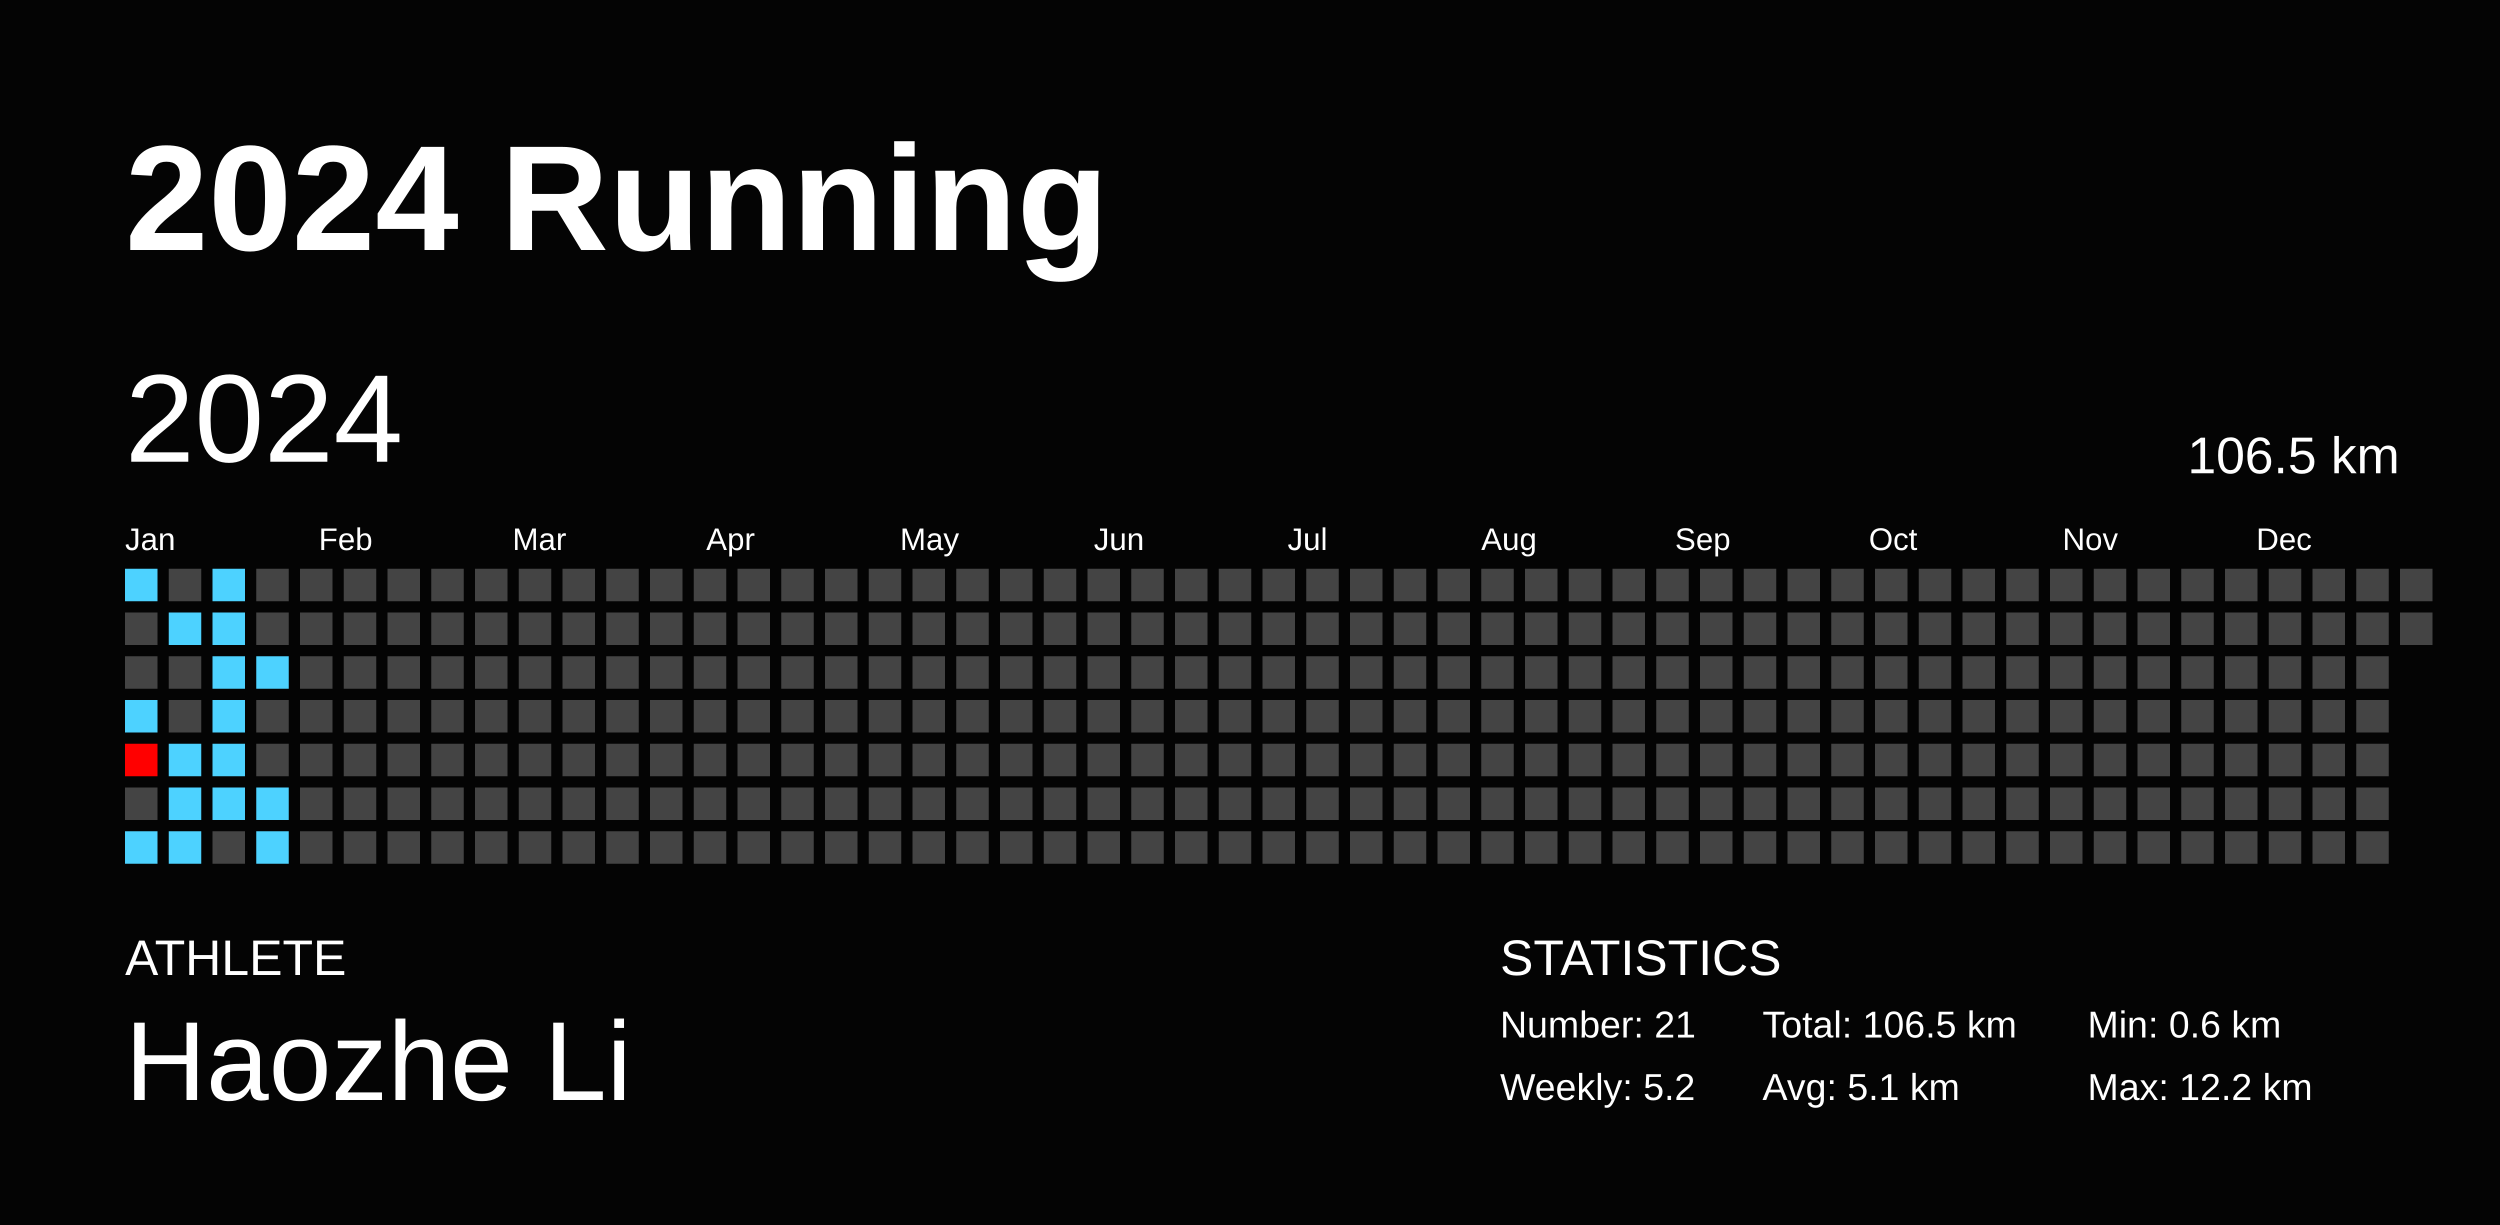
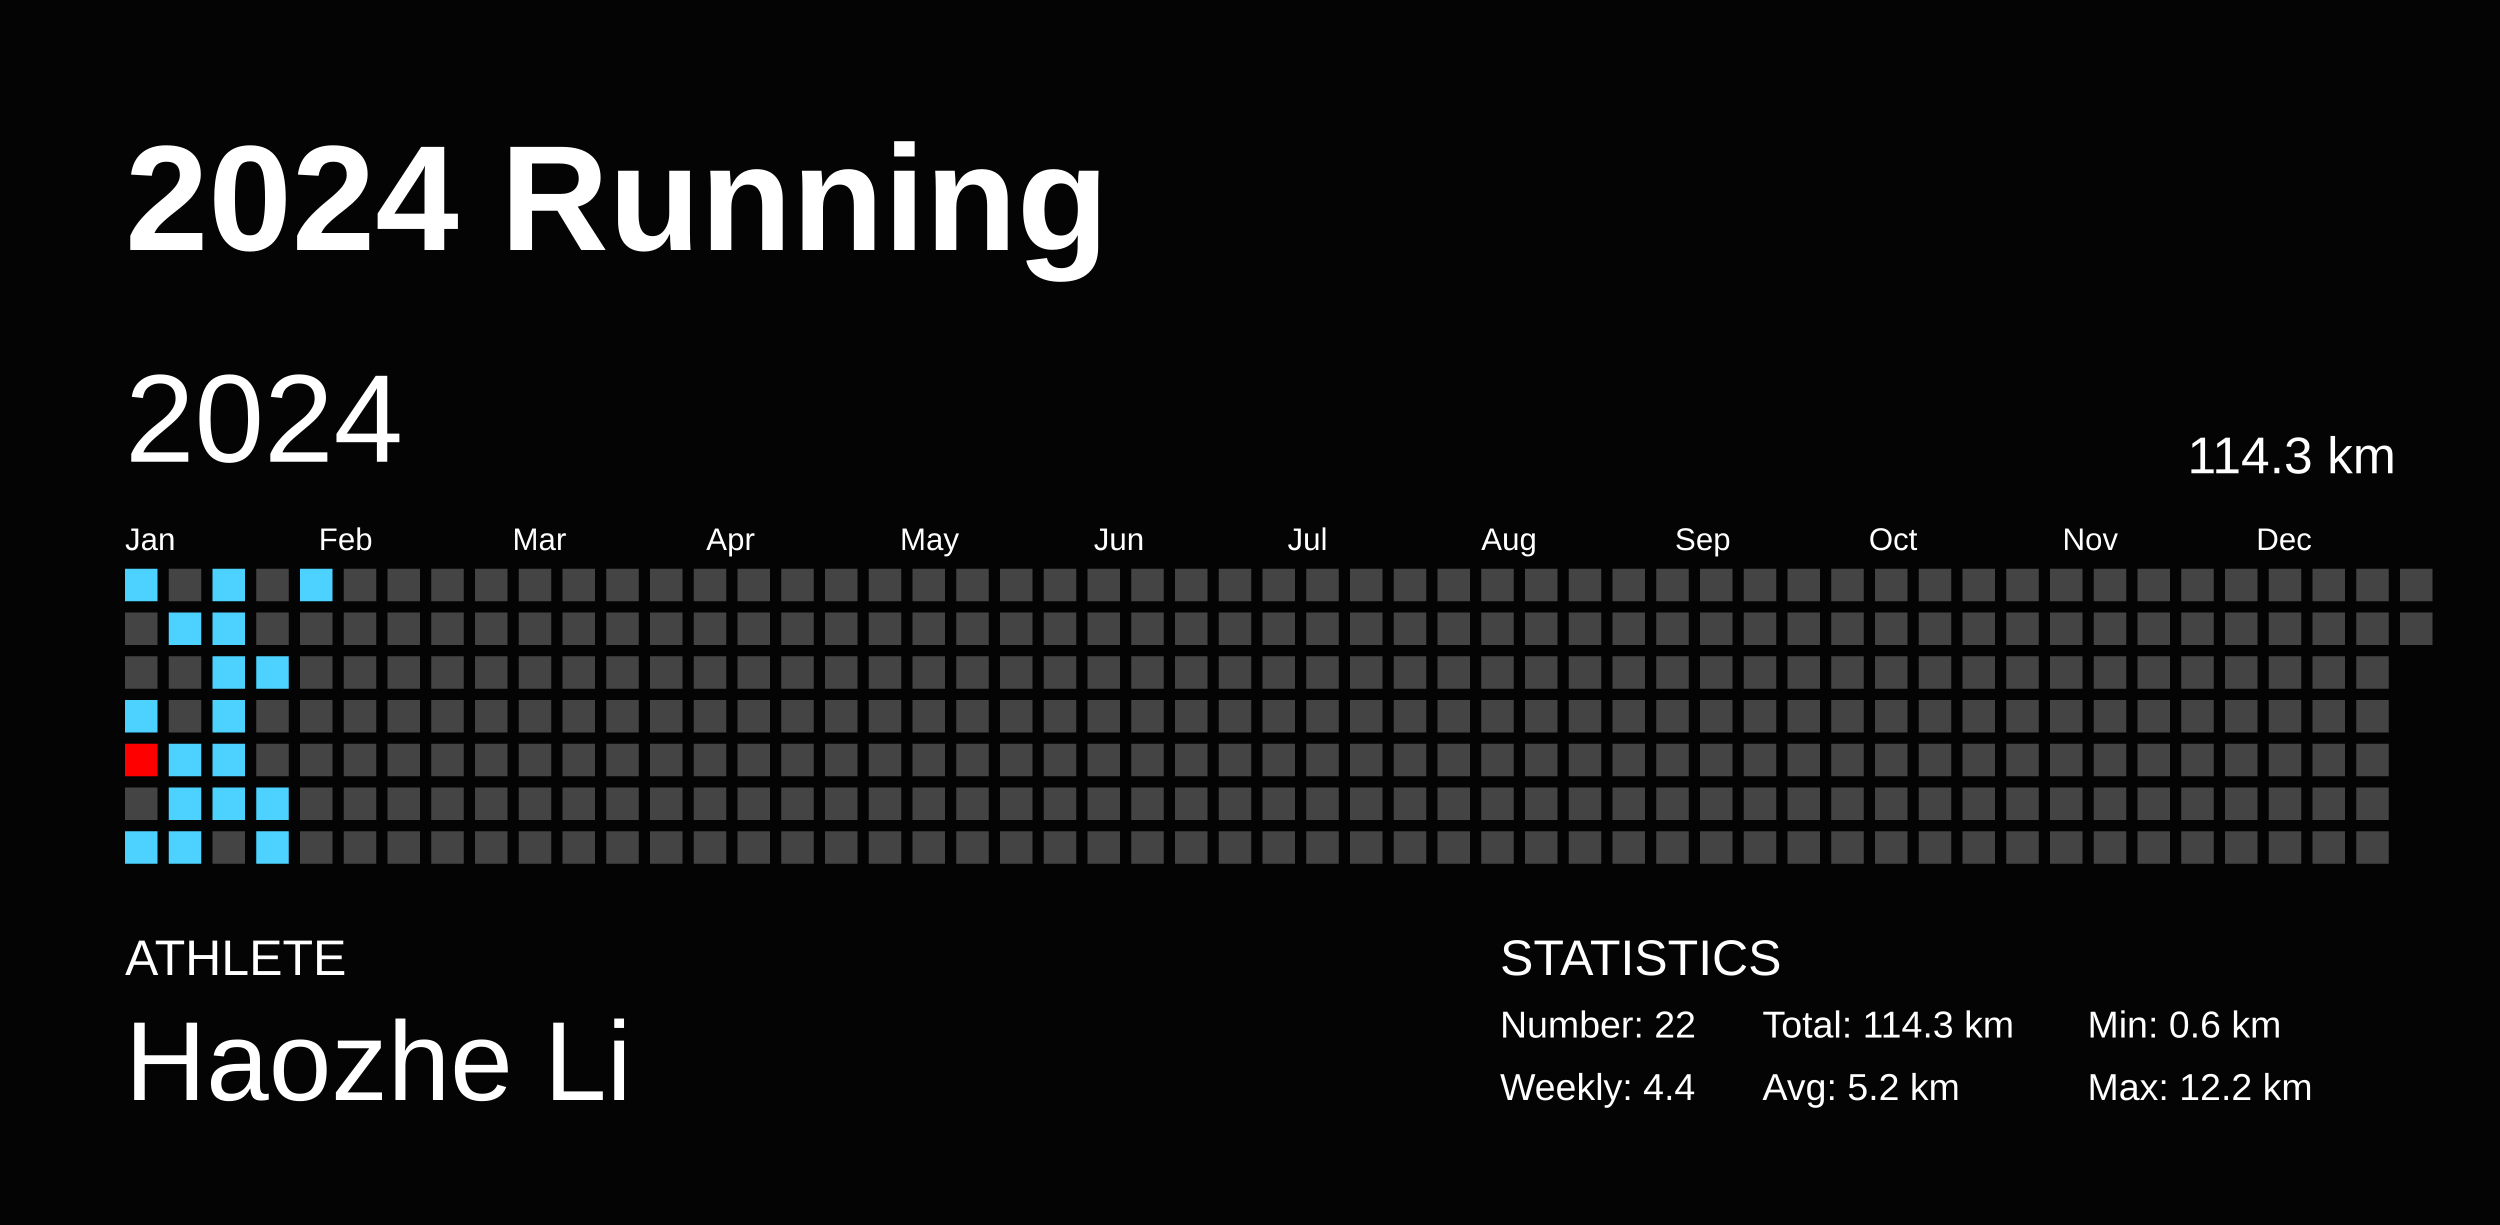
<svg xmlns="http://www.w3.org/2000/svg" baseProfile="full" height="98mm" version="1.1" viewBox="0,0,200,98" width="200mm">
  <defs />
  <rect fill="#040404" height="98" width="200" x="0" y="0" />
  <text fill="#FFFFFF" style="font-size:12px; font-family:Arial; font-weight:bold;" x="10" y="20">2024 Running</text>
  <text fill="#FFFFFF" style="font-size:4px; font-family:Arial" x="10" y="78">ATHLETE</text>
  <text fill="#FFFFFF" style="font-size:9px; font-family:Arial" x="10" y="88">Haozhe Li</text>
  <text fill="#FFFFFF" style="font-size:4px; font-family:Arial" x="120" y="78">STATISTICS</text>
-   <text fill="#FFFFFF" style="font-size:3px; font-family:Arial" x="120" y="83">Number: 21</text>
-   <text fill="#FFFFFF" style="font-size:3px; font-family:Arial" x="120" y="88">Weekly: 5.2</text>
-   <text fill="#FFFFFF" style="font-size:3px; font-family:Arial" x="141" y="83">Total: 106.5 km</text>
-   <text fill="#FFFFFF" style="font-size:3px; font-family:Arial" x="141" y="88">Avg: 5.1 km</text>
+   <text fill="#FFFFFF" style="font-size:3px; font-family:Arial" x="120" y="83">Number: 22</text>
+   <text fill="#FFFFFF" style="font-size:3px; font-family:Arial" x="120" y="88">Weekly: 4.4</text>
+   <text fill="#FFFFFF" style="font-size:3px; font-family:Arial" x="141" y="83">Total: 114.3 km</text>
+   <text fill="#FFFFFF" style="font-size:3px; font-family:Arial" x="141" y="88">Avg: 5.2 km</text>
  <text fill="#FFFFFF" style="font-size:3px; font-family:Arial" x="167" y="83">Min: 0.6 km</text>
  <text fill="#FFFFFF" style="font-size:3px; font-family:Arial" x="167" y="88">Max: 12.2 km</text>
  <text dominant-baseline="hanging" fill="#FFFFFF" style="font-size:10.0px; font-family:Arial;" x="10" y="30">2024</text>
-   <text dominant-baseline="hanging" fill="#FFFFFF" style="font-size:4.125px; font-family:Arial;" x="175" y="35">106.5 km</text>
+   <text dominant-baseline="hanging" fill="#FFFFFF" style="font-size:4.125px; font-family:Arial;" x="175" y="35">114.3 km</text>
  <text fill="#FFFFFF" style="font-size:2.5px; font-family:Arial" x="10.0" y="44">Jan</text>
  <text fill="#FFFFFF" style="font-size:2.5px; font-family:Arial" x="25.5" y="44">Feb</text>
  <text fill="#FFFFFF" style="font-size:2.5px; font-family:Arial" x="41.0" y="44">Mar</text>
  <text fill="#FFFFFF" style="font-size:2.5px; font-family:Arial" x="56.5" y="44">Apr</text>
  <text fill="#FFFFFF" style="font-size:2.5px; font-family:Arial" x="72.0" y="44">May</text>
  <text fill="#FFFFFF" style="font-size:2.5px; font-family:Arial" x="87.5" y="44">Jun</text>
  <text fill="#FFFFFF" style="font-size:2.5px; font-family:Arial" x="103.0" y="44">Jul</text>
  <text fill="#FFFFFF" style="font-size:2.5px; font-family:Arial" x="118.5" y="44">Aug</text>
  <text fill="#FFFFFF" style="font-size:2.5px; font-family:Arial" x="134.0" y="44">Sep</text>
  <text fill="#FFFFFF" style="font-size:2.5px; font-family:Arial" x="149.5" y="44">Oct</text>
  <text fill="#FFFFFF" style="font-size:2.5px; font-family:Arial" x="165.0" y="44">Nov</text>
  <text fill="#FFFFFF" style="font-size:2.5px; font-family:Arial" x="180.5" y="44">Dec</text>
  <rect fill="#4dd2ff" height="2.6" width="2.6" x="10.0" y="45.5" />
  <rect fill="#444444" height="2.6" width="2.6" x="10.0" y="49.0" />
  <rect fill="#444444" height="2.6" width="2.6" x="10.0" y="52.5" />
  <rect fill="#4dd2ff" height="2.6" width="2.6" x="10.0" y="56.0" />
  <rect fill="#ff0000" height="2.6" width="2.6" x="10.0" y="59.5" />
  <rect fill="#444444" height="2.6" width="2.6" x="10.0" y="63.0" />
  <rect fill="#4dd2ff" height="2.6" width="2.6" x="10.0" y="66.5" />
  <rect fill="#444444" height="2.6" width="2.6" x="13.5" y="45.5" />
  <rect fill="#4dd2ff" height="2.6" width="2.6" x="13.5" y="49.0" />
  <rect fill="#444444" height="2.6" width="2.6" x="13.5" y="52.5" />
  <rect fill="#444444" height="2.6" width="2.6" x="13.5" y="56.0" />
  <rect fill="#4dd2ff" height="2.6" width="2.6" x="13.5" y="59.5" />
  <rect fill="#4dd2ff" height="2.6" width="2.6" x="13.5" y="63.0" />
  <rect fill="#4dd2ff" height="2.6" width="2.6" x="13.5" y="66.5" />
  <rect fill="#4dd2ff" height="2.6" width="2.6" x="17.0" y="45.5" />
  <rect fill="#4dd2ff" height="2.6" width="2.6" x="17.0" y="49.0" />
  <rect fill="#4dd2ff" height="2.6" width="2.6" x="17.0" y="52.5" />
  <rect fill="#4dd2ff" height="2.6" width="2.6" x="17.0" y="56.0" />
  <rect fill="#4dd2ff" height="2.6" width="2.6" x="17.0" y="59.5" />
  <rect fill="#4dd2ff" height="2.6" width="2.6" x="17.0" y="63.0" />
  <rect fill="#444444" height="2.6" width="2.6" x="17.0" y="66.5" />
  <rect fill="#444444" height="2.6" width="2.6" x="20.5" y="45.5" />
  <rect fill="#444444" height="2.6" width="2.6" x="20.5" y="49.0" />
  <rect fill="#4dd2ff" height="2.6" width="2.6" x="20.5" y="52.5" />
  <rect fill="#444444" height="2.6" width="2.6" x="20.5" y="56.0" />
  <rect fill="#444444" height="2.6" width="2.6" x="20.5" y="59.5" />
  <rect fill="#4dd2ff" height="2.6" width="2.6" x="20.5" y="63.0" />
  <rect fill="#4dd2ff" height="2.6" width="2.6" x="20.5" y="66.5" />
-   <rect fill="#444444" height="2.6" width="2.6" x="24.0" y="45.5" />
+   <rect fill="#4dd2ff" height="2.6" width="2.6" x="24.0" y="45.5" />
  <rect fill="#444444" height="2.6" width="2.6" x="24.0" y="49.0" />
  <rect fill="#444444" height="2.6" width="2.6" x="24.0" y="52.5" />
  <rect fill="#444444" height="2.6" width="2.6" x="24.0" y="56.0" />
  <rect fill="#444444" height="2.6" width="2.6" x="24.0" y="59.5" />
  <rect fill="#444444" height="2.6" width="2.6" x="24.0" y="63.0" />
  <rect fill="#444444" height="2.6" width="2.6" x="24.0" y="66.5" />
  <rect fill="#444444" height="2.6" width="2.6" x="27.5" y="45.5" />
  <rect fill="#444444" height="2.6" width="2.6" x="27.5" y="49.0" />
  <rect fill="#444444" height="2.6" width="2.6" x="27.5" y="52.5" />
  <rect fill="#444444" height="2.6" width="2.6" x="27.5" y="56.0" />
  <rect fill="#444444" height="2.6" width="2.6" x="27.5" y="59.5" />
  <rect fill="#444444" height="2.6" width="2.6" x="27.5" y="63.0" />
  <rect fill="#444444" height="2.6" width="2.6" x="27.5" y="66.5" />
  <rect fill="#444444" height="2.6" width="2.6" x="31.0" y="45.5" />
  <rect fill="#444444" height="2.6" width="2.6" x="31.0" y="49.0" />
  <rect fill="#444444" height="2.6" width="2.6" x="31.0" y="52.5" />
  <rect fill="#444444" height="2.6" width="2.6" x="31.0" y="56.0" />
  <rect fill="#444444" height="2.6" width="2.6" x="31.0" y="59.5" />
  <rect fill="#444444" height="2.6" width="2.6" x="31.0" y="63.0" />
  <rect fill="#444444" height="2.6" width="2.6" x="31.0" y="66.5" />
  <rect fill="#444444" height="2.6" width="2.6" x="34.5" y="45.5" />
  <rect fill="#444444" height="2.6" width="2.6" x="34.5" y="49.0" />
  <rect fill="#444444" height="2.6" width="2.6" x="34.5" y="52.5" />
  <rect fill="#444444" height="2.6" width="2.6" x="34.5" y="56.0" />
  <rect fill="#444444" height="2.6" width="2.6" x="34.5" y="59.5" />
  <rect fill="#444444" height="2.6" width="2.6" x="34.5" y="63.0" />
  <rect fill="#444444" height="2.6" width="2.6" x="34.5" y="66.5" />
  <rect fill="#444444" height="2.6" width="2.6" x="38.0" y="45.5" />
  <rect fill="#444444" height="2.6" width="2.6" x="38.0" y="49.0" />
  <rect fill="#444444" height="2.6" width="2.6" x="38.0" y="52.5" />
  <rect fill="#444444" height="2.6" width="2.6" x="38.0" y="56.0" />
  <rect fill="#444444" height="2.6" width="2.6" x="38.0" y="59.5" />
  <rect fill="#444444" height="2.6" width="2.6" x="38.0" y="63.0" />
  <rect fill="#444444" height="2.6" width="2.6" x="38.0" y="66.5" />
  <rect fill="#444444" height="2.6" width="2.6" x="41.5" y="45.5" />
  <rect fill="#444444" height="2.6" width="2.6" x="41.5" y="49.0" />
  <rect fill="#444444" height="2.6" width="2.6" x="41.5" y="52.5" />
  <rect fill="#444444" height="2.6" width="2.6" x="41.5" y="56.0" />
  <rect fill="#444444" height="2.6" width="2.6" x="41.5" y="59.5" />
  <rect fill="#444444" height="2.6" width="2.6" x="41.5" y="63.0" />
  <rect fill="#444444" height="2.6" width="2.6" x="41.5" y="66.5" />
  <rect fill="#444444" height="2.6" width="2.6" x="45.0" y="45.5" />
  <rect fill="#444444" height="2.6" width="2.6" x="45.0" y="49.0" />
  <rect fill="#444444" height="2.6" width="2.6" x="45.0" y="52.5" />
  <rect fill="#444444" height="2.6" width="2.6" x="45.0" y="56.0" />
  <rect fill="#444444" height="2.6" width="2.6" x="45.0" y="59.5" />
  <rect fill="#444444" height="2.6" width="2.6" x="45.0" y="63.0" />
  <rect fill="#444444" height="2.6" width="2.6" x="45.0" y="66.5" />
  <rect fill="#444444" height="2.6" width="2.6" x="48.5" y="45.5" />
  <rect fill="#444444" height="2.6" width="2.6" x="48.5" y="49.0" />
  <rect fill="#444444" height="2.6" width="2.6" x="48.5" y="52.5" />
  <rect fill="#444444" height="2.6" width="2.6" x="48.5" y="56.0" />
  <rect fill="#444444" height="2.6" width="2.6" x="48.5" y="59.5" />
  <rect fill="#444444" height="2.6" width="2.6" x="48.5" y="63.0" />
  <rect fill="#444444" height="2.6" width="2.6" x="48.5" y="66.5" />
  <rect fill="#444444" height="2.6" width="2.6" x="52.0" y="45.5" />
  <rect fill="#444444" height="2.6" width="2.6" x="52.0" y="49.0" />
  <rect fill="#444444" height="2.6" width="2.6" x="52.0" y="52.5" />
  <rect fill="#444444" height="2.6" width="2.6" x="52.0" y="56.0" />
  <rect fill="#444444" height="2.6" width="2.6" x="52.0" y="59.5" />
  <rect fill="#444444" height="2.6" width="2.6" x="52.0" y="63.0" />
  <rect fill="#444444" height="2.6" width="2.6" x="52.0" y="66.5" />
  <rect fill="#444444" height="2.6" width="2.6" x="55.5" y="45.5" />
  <rect fill="#444444" height="2.6" width="2.6" x="55.5" y="49.0" />
  <rect fill="#444444" height="2.6" width="2.6" x="55.5" y="52.5" />
  <rect fill="#444444" height="2.6" width="2.6" x="55.5" y="56.0" />
  <rect fill="#444444" height="2.6" width="2.6" x="55.5" y="59.5" />
  <rect fill="#444444" height="2.6" width="2.6" x="55.5" y="63.0" />
  <rect fill="#444444" height="2.6" width="2.6" x="55.5" y="66.5" />
  <rect fill="#444444" height="2.6" width="2.6" x="59.0" y="45.5" />
  <rect fill="#444444" height="2.6" width="2.6" x="59.0" y="49.0" />
  <rect fill="#444444" height="2.6" width="2.6" x="59.0" y="52.5" />
  <rect fill="#444444" height="2.6" width="2.6" x="59.0" y="56.0" />
  <rect fill="#444444" height="2.6" width="2.6" x="59.0" y="59.5" />
  <rect fill="#444444" height="2.6" width="2.6" x="59.0" y="63.0" />
  <rect fill="#444444" height="2.6" width="2.6" x="59.0" y="66.5" />
  <rect fill="#444444" height="2.6" width="2.6" x="62.5" y="45.5" />
  <rect fill="#444444" height="2.6" width="2.6" x="62.5" y="49.0" />
  <rect fill="#444444" height="2.6" width="2.6" x="62.5" y="52.5" />
  <rect fill="#444444" height="2.6" width="2.6" x="62.5" y="56.0" />
  <rect fill="#444444" height="2.6" width="2.6" x="62.5" y="59.5" />
  <rect fill="#444444" height="2.6" width="2.6" x="62.5" y="63.0" />
  <rect fill="#444444" height="2.6" width="2.6" x="62.5" y="66.5" />
  <rect fill="#444444" height="2.6" width="2.6" x="66.0" y="45.5" />
  <rect fill="#444444" height="2.6" width="2.6" x="66.0" y="49.0" />
  <rect fill="#444444" height="2.6" width="2.6" x="66.0" y="52.5" />
  <rect fill="#444444" height="2.6" width="2.6" x="66.0" y="56.0" />
  <rect fill="#444444" height="2.6" width="2.6" x="66.0" y="59.5" />
  <rect fill="#444444" height="2.6" width="2.6" x="66.0" y="63.0" />
  <rect fill="#444444" height="2.6" width="2.6" x="66.0" y="66.5" />
  <rect fill="#444444" height="2.6" width="2.6" x="69.5" y="45.5" />
  <rect fill="#444444" height="2.6" width="2.6" x="69.5" y="49.0" />
  <rect fill="#444444" height="2.6" width="2.6" x="69.5" y="52.5" />
  <rect fill="#444444" height="2.6" width="2.6" x="69.5" y="56.0" />
  <rect fill="#444444" height="2.6" width="2.6" x="69.5" y="59.5" />
  <rect fill="#444444" height="2.6" width="2.6" x="69.5" y="63.0" />
  <rect fill="#444444" height="2.6" width="2.6" x="69.5" y="66.5" />
  <rect fill="#444444" height="2.6" width="2.6" x="73.0" y="45.5" />
  <rect fill="#444444" height="2.6" width="2.6" x="73.0" y="49.0" />
  <rect fill="#444444" height="2.6" width="2.6" x="73.0" y="52.5" />
  <rect fill="#444444" height="2.6" width="2.6" x="73.0" y="56.0" />
  <rect fill="#444444" height="2.6" width="2.6" x="73.0" y="59.5" />
  <rect fill="#444444" height="2.6" width="2.6" x="73.0" y="63.0" />
  <rect fill="#444444" height="2.6" width="2.6" x="73.0" y="66.5" />
  <rect fill="#444444" height="2.6" width="2.6" x="76.5" y="45.5" />
  <rect fill="#444444" height="2.6" width="2.6" x="76.5" y="49.0" />
  <rect fill="#444444" height="2.6" width="2.6" x="76.5" y="52.5" />
  <rect fill="#444444" height="2.6" width="2.6" x="76.5" y="56.0" />
  <rect fill="#444444" height="2.6" width="2.6" x="76.5" y="59.5" />
  <rect fill="#444444" height="2.6" width="2.6" x="76.5" y="63.0" />
  <rect fill="#444444" height="2.6" width="2.6" x="76.5" y="66.5" />
  <rect fill="#444444" height="2.6" width="2.6" x="80.0" y="45.5" />
  <rect fill="#444444" height="2.6" width="2.6" x="80.0" y="49.0" />
  <rect fill="#444444" height="2.6" width="2.6" x="80.0" y="52.5" />
  <rect fill="#444444" height="2.6" width="2.6" x="80.0" y="56.0" />
  <rect fill="#444444" height="2.6" width="2.6" x="80.0" y="59.5" />
  <rect fill="#444444" height="2.6" width="2.6" x="80.0" y="63.0" />
  <rect fill="#444444" height="2.6" width="2.6" x="80.0" y="66.5" />
  <rect fill="#444444" height="2.6" width="2.6" x="83.5" y="45.5" />
  <rect fill="#444444" height="2.6" width="2.6" x="83.5" y="49.0" />
  <rect fill="#444444" height="2.6" width="2.6" x="83.5" y="52.5" />
  <rect fill="#444444" height="2.6" width="2.6" x="83.5" y="56.0" />
  <rect fill="#444444" height="2.6" width="2.6" x="83.5" y="59.5" />
  <rect fill="#444444" height="2.6" width="2.6" x="83.5" y="63.0" />
  <rect fill="#444444" height="2.6" width="2.6" x="83.5" y="66.5" />
  <rect fill="#444444" height="2.6" width="2.6" x="87.0" y="45.5" />
  <rect fill="#444444" height="2.6" width="2.6" x="87.0" y="49.0" />
  <rect fill="#444444" height="2.6" width="2.6" x="87.0" y="52.5" />
  <rect fill="#444444" height="2.6" width="2.6" x="87.0" y="56.0" />
  <rect fill="#444444" height="2.6" width="2.6" x="87.0" y="59.5" />
  <rect fill="#444444" height="2.6" width="2.6" x="87.0" y="63.0" />
  <rect fill="#444444" height="2.6" width="2.6" x="87.0" y="66.5" />
  <rect fill="#444444" height="2.6" width="2.6" x="90.5" y="45.5" />
  <rect fill="#444444" height="2.6" width="2.6" x="90.5" y="49.0" />
  <rect fill="#444444" height="2.6" width="2.6" x="90.5" y="52.5" />
  <rect fill="#444444" height="2.6" width="2.6" x="90.5" y="56.0" />
  <rect fill="#444444" height="2.6" width="2.6" x="90.5" y="59.5" />
  <rect fill="#444444" height="2.6" width="2.6" x="90.5" y="63.0" />
  <rect fill="#444444" height="2.6" width="2.6" x="90.5" y="66.5" />
  <rect fill="#444444" height="2.6" width="2.6" x="94.0" y="45.5" />
  <rect fill="#444444" height="2.6" width="2.6" x="94.0" y="49.0" />
  <rect fill="#444444" height="2.6" width="2.6" x="94.0" y="52.5" />
  <rect fill="#444444" height="2.6" width="2.6" x="94.0" y="56.0" />
  <rect fill="#444444" height="2.6" width="2.6" x="94.0" y="59.5" />
  <rect fill="#444444" height="2.6" width="2.6" x="94.0" y="63.0" />
  <rect fill="#444444" height="2.6" width="2.6" x="94.0" y="66.5" />
  <rect fill="#444444" height="2.6" width="2.6" x="97.5" y="45.5" />
  <rect fill="#444444" height="2.6" width="2.6" x="97.5" y="49.0" />
  <rect fill="#444444" height="2.6" width="2.6" x="97.5" y="52.5" />
  <rect fill="#444444" height="2.6" width="2.6" x="97.5" y="56.0" />
  <rect fill="#444444" height="2.6" width="2.6" x="97.5" y="59.5" />
  <rect fill="#444444" height="2.6" width="2.6" x="97.5" y="63.0" />
  <rect fill="#444444" height="2.6" width="2.6" x="97.5" y="66.5" />
  <rect fill="#444444" height="2.6" width="2.6" x="101.0" y="45.5" />
  <rect fill="#444444" height="2.6" width="2.6" x="101.0" y="49.0" />
  <rect fill="#444444" height="2.6" width="2.6" x="101.0" y="52.5" />
  <rect fill="#444444" height="2.6" width="2.6" x="101.0" y="56.0" />
  <rect fill="#444444" height="2.6" width="2.6" x="101.0" y="59.5" />
  <rect fill="#444444" height="2.6" width="2.6" x="101.0" y="63.0" />
  <rect fill="#444444" height="2.6" width="2.6" x="101.0" y="66.5" />
  <rect fill="#444444" height="2.6" width="2.6" x="104.5" y="45.5" />
  <rect fill="#444444" height="2.6" width="2.6" x="104.5" y="49.0" />
  <rect fill="#444444" height="2.6" width="2.6" x="104.5" y="52.5" />
  <rect fill="#444444" height="2.6" width="2.6" x="104.5" y="56.0" />
  <rect fill="#444444" height="2.6" width="2.6" x="104.5" y="59.5" />
  <rect fill="#444444" height="2.6" width="2.6" x="104.5" y="63.0" />
  <rect fill="#444444" height="2.6" width="2.6" x="104.5" y="66.5" />
  <rect fill="#444444" height="2.6" width="2.6" x="108.0" y="45.5" />
  <rect fill="#444444" height="2.6" width="2.6" x="108.0" y="49.0" />
  <rect fill="#444444" height="2.6" width="2.6" x="108.0" y="52.5" />
  <rect fill="#444444" height="2.6" width="2.6" x="108.0" y="56.0" />
  <rect fill="#444444" height="2.6" width="2.6" x="108.0" y="59.5" />
  <rect fill="#444444" height="2.6" width="2.6" x="108.0" y="63.0" />
  <rect fill="#444444" height="2.6" width="2.6" x="108.0" y="66.5" />
  <rect fill="#444444" height="2.6" width="2.6" x="111.5" y="45.5" />
  <rect fill="#444444" height="2.6" width="2.6" x="111.5" y="49.0" />
  <rect fill="#444444" height="2.6" width="2.6" x="111.5" y="52.5" />
  <rect fill="#444444" height="2.6" width="2.6" x="111.5" y="56.0" />
  <rect fill="#444444" height="2.6" width="2.6" x="111.5" y="59.5" />
  <rect fill="#444444" height="2.6" width="2.6" x="111.5" y="63.0" />
  <rect fill="#444444" height="2.6" width="2.6" x="111.5" y="66.5" />
  <rect fill="#444444" height="2.6" width="2.6" x="115.0" y="45.5" />
  <rect fill="#444444" height="2.6" width="2.6" x="115.0" y="49.0" />
  <rect fill="#444444" height="2.6" width="2.6" x="115.0" y="52.5" />
  <rect fill="#444444" height="2.6" width="2.6" x="115.0" y="56.0" />
  <rect fill="#444444" height="2.6" width="2.6" x="115.0" y="59.5" />
  <rect fill="#444444" height="2.6" width="2.6" x="115.0" y="63.0" />
  <rect fill="#444444" height="2.6" width="2.6" x="115.0" y="66.5" />
  <rect fill="#444444" height="2.6" width="2.6" x="118.5" y="45.5" />
  <rect fill="#444444" height="2.6" width="2.6" x="118.5" y="49.0" />
  <rect fill="#444444" height="2.6" width="2.6" x="118.5" y="52.5" />
  <rect fill="#444444" height="2.6" width="2.6" x="118.5" y="56.0" />
  <rect fill="#444444" height="2.6" width="2.6" x="118.5" y="59.5" />
  <rect fill="#444444" height="2.6" width="2.6" x="118.5" y="63.0" />
  <rect fill="#444444" height="2.6" width="2.6" x="118.5" y="66.5" />
  <rect fill="#444444" height="2.6" width="2.6" x="122.0" y="45.5" />
  <rect fill="#444444" height="2.6" width="2.6" x="122.0" y="49.0" />
  <rect fill="#444444" height="2.6" width="2.6" x="122.0" y="52.5" />
  <rect fill="#444444" height="2.6" width="2.6" x="122.0" y="56.0" />
  <rect fill="#444444" height="2.6" width="2.6" x="122.0" y="59.5" />
  <rect fill="#444444" height="2.6" width="2.6" x="122.0" y="63.0" />
  <rect fill="#444444" height="2.6" width="2.6" x="122.0" y="66.5" />
  <rect fill="#444444" height="2.6" width="2.6" x="125.5" y="45.5" />
  <rect fill="#444444" height="2.6" width="2.6" x="125.5" y="49.0" />
  <rect fill="#444444" height="2.6" width="2.6" x="125.5" y="52.5" />
  <rect fill="#444444" height="2.6" width="2.6" x="125.5" y="56.0" />
  <rect fill="#444444" height="2.6" width="2.6" x="125.5" y="59.5" />
  <rect fill="#444444" height="2.6" width="2.6" x="125.5" y="63.0" />
  <rect fill="#444444" height="2.6" width="2.6" x="125.5" y="66.5" />
  <rect fill="#444444" height="2.6" width="2.6" x="129.0" y="45.5" />
  <rect fill="#444444" height="2.6" width="2.6" x="129.0" y="49.0" />
  <rect fill="#444444" height="2.6" width="2.6" x="129.0" y="52.5" />
  <rect fill="#444444" height="2.6" width="2.6" x="129.0" y="56.0" />
  <rect fill="#444444" height="2.6" width="2.6" x="129.0" y="59.5" />
  <rect fill="#444444" height="2.6" width="2.6" x="129.0" y="63.0" />
  <rect fill="#444444" height="2.6" width="2.6" x="129.0" y="66.5" />
  <rect fill="#444444" height="2.6" width="2.6" x="132.5" y="45.5" />
  <rect fill="#444444" height="2.6" width="2.6" x="132.5" y="49.0" />
  <rect fill="#444444" height="2.6" width="2.6" x="132.5" y="52.5" />
  <rect fill="#444444" height="2.6" width="2.6" x="132.5" y="56.0" />
  <rect fill="#444444" height="2.6" width="2.6" x="132.5" y="59.5" />
  <rect fill="#444444" height="2.6" width="2.6" x="132.5" y="63.0" />
  <rect fill="#444444" height="2.6" width="2.6" x="132.5" y="66.5" />
  <rect fill="#444444" height="2.6" width="2.6" x="136.0" y="45.5" />
  <rect fill="#444444" height="2.6" width="2.6" x="136.0" y="49.0" />
  <rect fill="#444444" height="2.6" width="2.6" x="136.0" y="52.5" />
  <rect fill="#444444" height="2.6" width="2.6" x="136.0" y="56.0" />
  <rect fill="#444444" height="2.6" width="2.6" x="136.0" y="59.5" />
  <rect fill="#444444" height="2.6" width="2.6" x="136.0" y="63.0" />
  <rect fill="#444444" height="2.6" width="2.6" x="136.0" y="66.5" />
  <rect fill="#444444" height="2.6" width="2.6" x="139.5" y="45.5" />
  <rect fill="#444444" height="2.6" width="2.6" x="139.5" y="49.0" />
  <rect fill="#444444" height="2.6" width="2.6" x="139.5" y="52.5" />
  <rect fill="#444444" height="2.6" width="2.6" x="139.5" y="56.0" />
  <rect fill="#444444" height="2.6" width="2.6" x="139.5" y="59.5" />
  <rect fill="#444444" height="2.6" width="2.6" x="139.5" y="63.0" />
  <rect fill="#444444" height="2.6" width="2.6" x="139.5" y="66.5" />
  <rect fill="#444444" height="2.6" width="2.6" x="143.0" y="45.5" />
  <rect fill="#444444" height="2.6" width="2.6" x="143.0" y="49.0" />
  <rect fill="#444444" height="2.6" width="2.6" x="143.0" y="52.5" />
  <rect fill="#444444" height="2.6" width="2.6" x="143.0" y="56.0" />
  <rect fill="#444444" height="2.6" width="2.6" x="143.0" y="59.5" />
  <rect fill="#444444" height="2.6" width="2.6" x="143.0" y="63.0" />
  <rect fill="#444444" height="2.6" width="2.6" x="143.0" y="66.5" />
  <rect fill="#444444" height="2.6" width="2.6" x="146.5" y="45.5" />
  <rect fill="#444444" height="2.6" width="2.6" x="146.5" y="49.0" />
  <rect fill="#444444" height="2.6" width="2.6" x="146.5" y="52.5" />
  <rect fill="#444444" height="2.6" width="2.6" x="146.5" y="56.0" />
  <rect fill="#444444" height="2.6" width="2.6" x="146.5" y="59.5" />
  <rect fill="#444444" height="2.6" width="2.6" x="146.5" y="63.0" />
  <rect fill="#444444" height="2.6" width="2.6" x="146.5" y="66.5" />
  <rect fill="#444444" height="2.6" width="2.6" x="150.0" y="45.5" />
  <rect fill="#444444" height="2.6" width="2.6" x="150.0" y="49.0" />
  <rect fill="#444444" height="2.6" width="2.6" x="150.0" y="52.5" />
  <rect fill="#444444" height="2.6" width="2.6" x="150.0" y="56.0" />
  <rect fill="#444444" height="2.6" width="2.6" x="150.0" y="59.5" />
  <rect fill="#444444" height="2.6" width="2.6" x="150.0" y="63.0" />
  <rect fill="#444444" height="2.6" width="2.6" x="150.0" y="66.5" />
  <rect fill="#444444" height="2.6" width="2.6" x="153.5" y="45.5" />
  <rect fill="#444444" height="2.6" width="2.6" x="153.5" y="49.0" />
  <rect fill="#444444" height="2.6" width="2.6" x="153.5" y="52.5" />
  <rect fill="#444444" height="2.6" width="2.6" x="153.5" y="56.0" />
  <rect fill="#444444" height="2.6" width="2.6" x="153.5" y="59.5" />
  <rect fill="#444444" height="2.6" width="2.6" x="153.5" y="63.0" />
  <rect fill="#444444" height="2.6" width="2.6" x="153.5" y="66.5" />
  <rect fill="#444444" height="2.6" width="2.6" x="157.0" y="45.5" />
  <rect fill="#444444" height="2.6" width="2.6" x="157.0" y="49.0" />
  <rect fill="#444444" height="2.6" width="2.6" x="157.0" y="52.5" />
  <rect fill="#444444" height="2.6" width="2.6" x="157.0" y="56.0" />
  <rect fill="#444444" height="2.6" width="2.6" x="157.0" y="59.5" />
  <rect fill="#444444" height="2.6" width="2.6" x="157.0" y="63.0" />
  <rect fill="#444444" height="2.6" width="2.6" x="157.0" y="66.5" />
  <rect fill="#444444" height="2.6" width="2.6" x="160.5" y="45.5" />
  <rect fill="#444444" height="2.6" width="2.6" x="160.5" y="49.0" />
  <rect fill="#444444" height="2.6" width="2.6" x="160.5" y="52.5" />
  <rect fill="#444444" height="2.6" width="2.6" x="160.5" y="56.0" />
  <rect fill="#444444" height="2.6" width="2.6" x="160.5" y="59.5" />
  <rect fill="#444444" height="2.6" width="2.6" x="160.5" y="63.0" />
  <rect fill="#444444" height="2.6" width="2.6" x="160.5" y="66.5" />
  <rect fill="#444444" height="2.6" width="2.6" x="164.0" y="45.5" />
  <rect fill="#444444" height="2.6" width="2.6" x="164.0" y="49.0" />
  <rect fill="#444444" height="2.6" width="2.6" x="164.0" y="52.5" />
  <rect fill="#444444" height="2.6" width="2.6" x="164.0" y="56.0" />
  <rect fill="#444444" height="2.6" width="2.6" x="164.0" y="59.5" />
  <rect fill="#444444" height="2.6" width="2.6" x="164.0" y="63.0" />
  <rect fill="#444444" height="2.6" width="2.6" x="164.0" y="66.5" />
  <rect fill="#444444" height="2.6" width="2.6" x="167.5" y="45.5" />
  <rect fill="#444444" height="2.6" width="2.6" x="167.5" y="49.0" />
  <rect fill="#444444" height="2.6" width="2.6" x="167.5" y="52.5" />
  <rect fill="#444444" height="2.6" width="2.6" x="167.5" y="56.0" />
  <rect fill="#444444" height="2.6" width="2.6" x="167.5" y="59.5" />
  <rect fill="#444444" height="2.6" width="2.6" x="167.5" y="63.0" />
  <rect fill="#444444" height="2.6" width="2.6" x="167.5" y="66.5" />
  <rect fill="#444444" height="2.6" width="2.6" x="171.0" y="45.5" />
  <rect fill="#444444" height="2.6" width="2.6" x="171.0" y="49.0" />
  <rect fill="#444444" height="2.6" width="2.6" x="171.0" y="52.5" />
  <rect fill="#444444" height="2.6" width="2.6" x="171.0" y="56.0" />
  <rect fill="#444444" height="2.6" width="2.6" x="171.0" y="59.5" />
  <rect fill="#444444" height="2.6" width="2.6" x="171.0" y="63.0" />
  <rect fill="#444444" height="2.6" width="2.6" x="171.0" y="66.5" />
  <rect fill="#444444" height="2.6" width="2.6" x="174.5" y="45.5" />
  <rect fill="#444444" height="2.6" width="2.6" x="174.5" y="49.0" />
  <rect fill="#444444" height="2.6" width="2.6" x="174.5" y="52.5" />
  <rect fill="#444444" height="2.6" width="2.6" x="174.5" y="56.0" />
  <rect fill="#444444" height="2.6" width="2.6" x="174.5" y="59.5" />
  <rect fill="#444444" height="2.6" width="2.6" x="174.5" y="63.0" />
  <rect fill="#444444" height="2.6" width="2.6" x="174.5" y="66.5" />
  <rect fill="#444444" height="2.6" width="2.6" x="178.0" y="45.5" />
  <rect fill="#444444" height="2.6" width="2.6" x="178.0" y="49.0" />
  <rect fill="#444444" height="2.6" width="2.6" x="178.0" y="52.5" />
  <rect fill="#444444" height="2.6" width="2.6" x="178.0" y="56.0" />
  <rect fill="#444444" height="2.6" width="2.6" x="178.0" y="59.5" />
  <rect fill="#444444" height="2.6" width="2.6" x="178.0" y="63.0" />
  <rect fill="#444444" height="2.6" width="2.6" x="178.0" y="66.5" />
  <rect fill="#444444" height="2.6" width="2.6" x="181.5" y="45.5" />
  <rect fill="#444444" height="2.6" width="2.6" x="181.5" y="49.0" />
  <rect fill="#444444" height="2.6" width="2.6" x="181.5" y="52.5" />
  <rect fill="#444444" height="2.6" width="2.6" x="181.5" y="56.0" />
  <rect fill="#444444" height="2.6" width="2.6" x="181.5" y="59.5" />
  <rect fill="#444444" height="2.6" width="2.6" x="181.5" y="63.0" />
  <rect fill="#444444" height="2.6" width="2.6" x="181.5" y="66.5" />
  <rect fill="#444444" height="2.6" width="2.6" x="185.0" y="45.5" />
  <rect fill="#444444" height="2.6" width="2.6" x="185.0" y="49.0" />
  <rect fill="#444444" height="2.6" width="2.6" x="185.0" y="52.5" />
  <rect fill="#444444" height="2.6" width="2.6" x="185.0" y="56.0" />
  <rect fill="#444444" height="2.6" width="2.6" x="185.0" y="59.5" />
  <rect fill="#444444" height="2.6" width="2.6" x="185.0" y="63.0" />
  <rect fill="#444444" height="2.6" width="2.6" x="185.0" y="66.5" />
  <rect fill="#444444" height="2.6" width="2.6" x="188.5" y="45.5" />
  <rect fill="#444444" height="2.6" width="2.6" x="188.5" y="49.0" />
  <rect fill="#444444" height="2.6" width="2.6" x="188.5" y="52.5" />
  <rect fill="#444444" height="2.6" width="2.6" x="188.5" y="56.0" />
  <rect fill="#444444" height="2.6" width="2.6" x="188.5" y="59.5" />
  <rect fill="#444444" height="2.6" width="2.6" x="188.5" y="63.0" />
  <rect fill="#444444" height="2.6" width="2.6" x="188.5" y="66.5" />
  <rect fill="#444444" height="2.6" width="2.6" x="192.0" y="45.5" />
  <rect fill="#444444" height="2.6" width="2.6" x="192.0" y="49.0" />
</svg>
